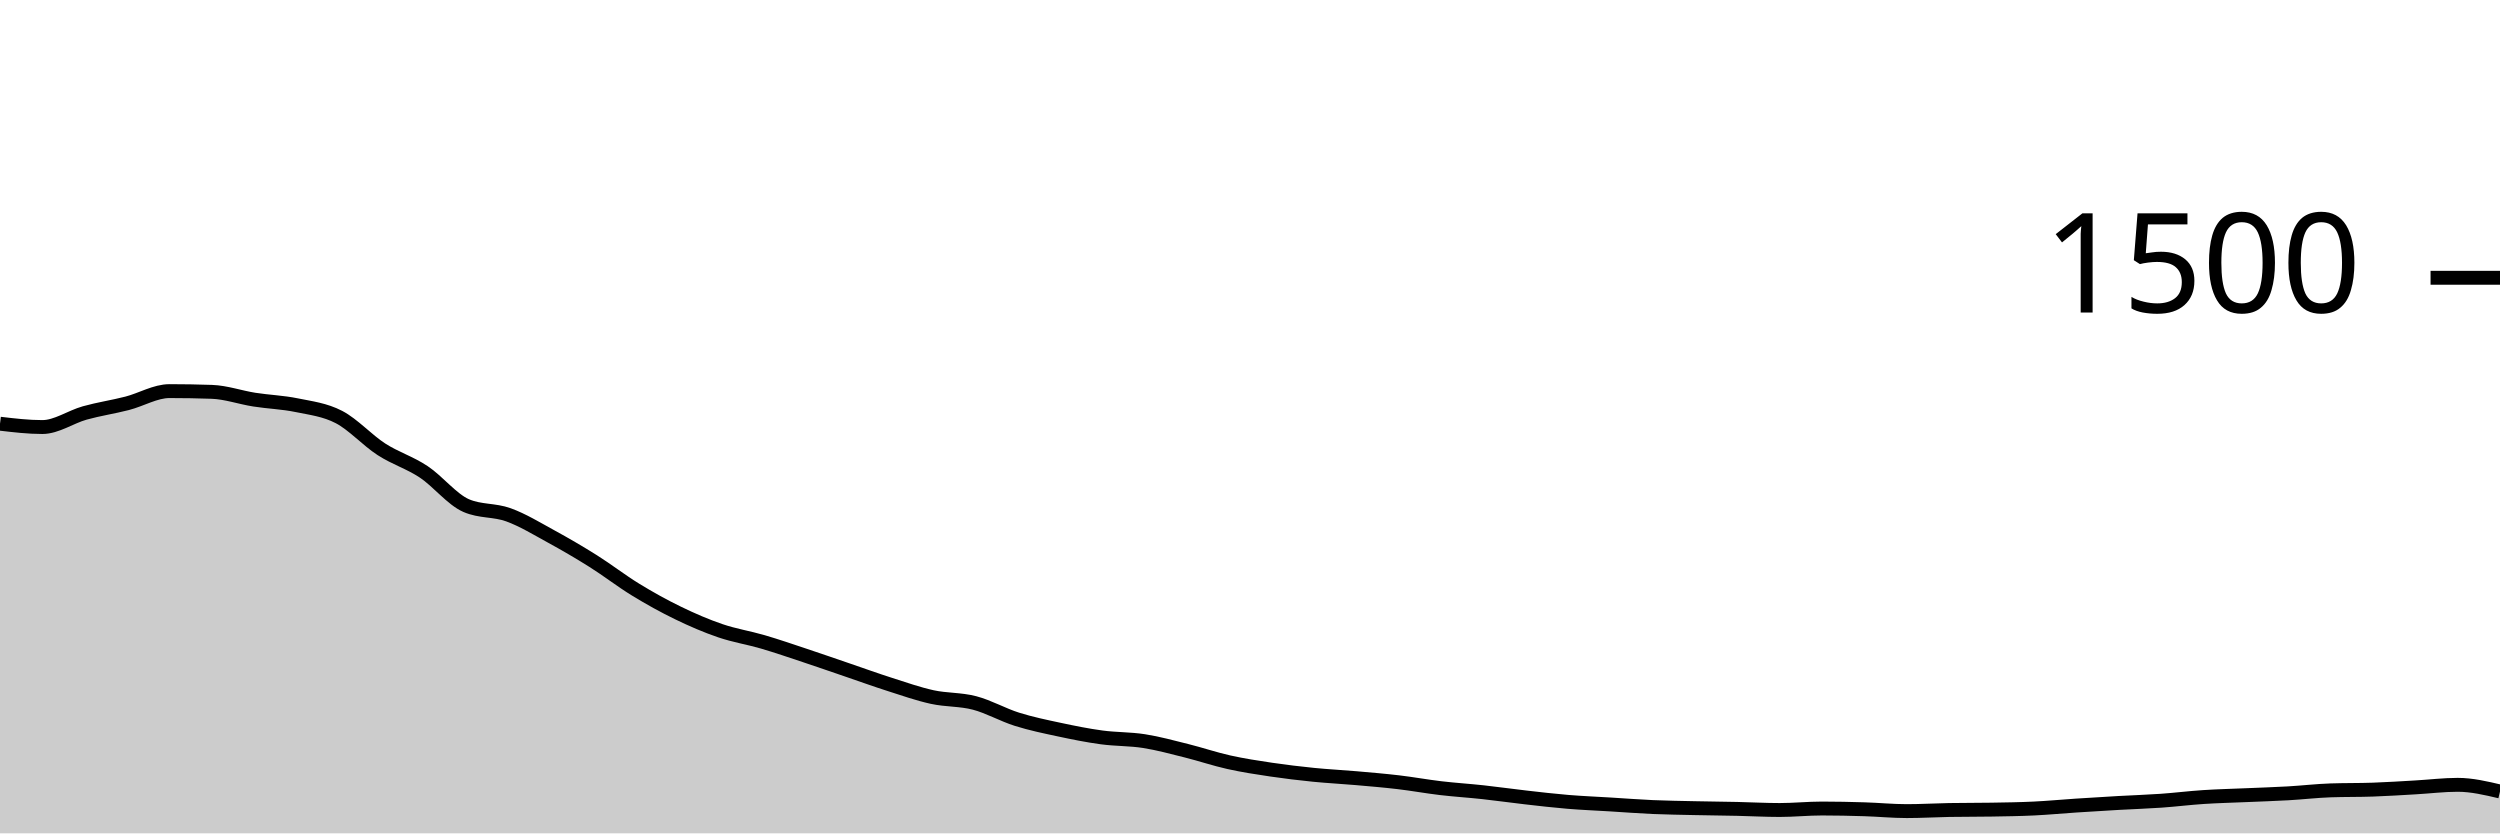
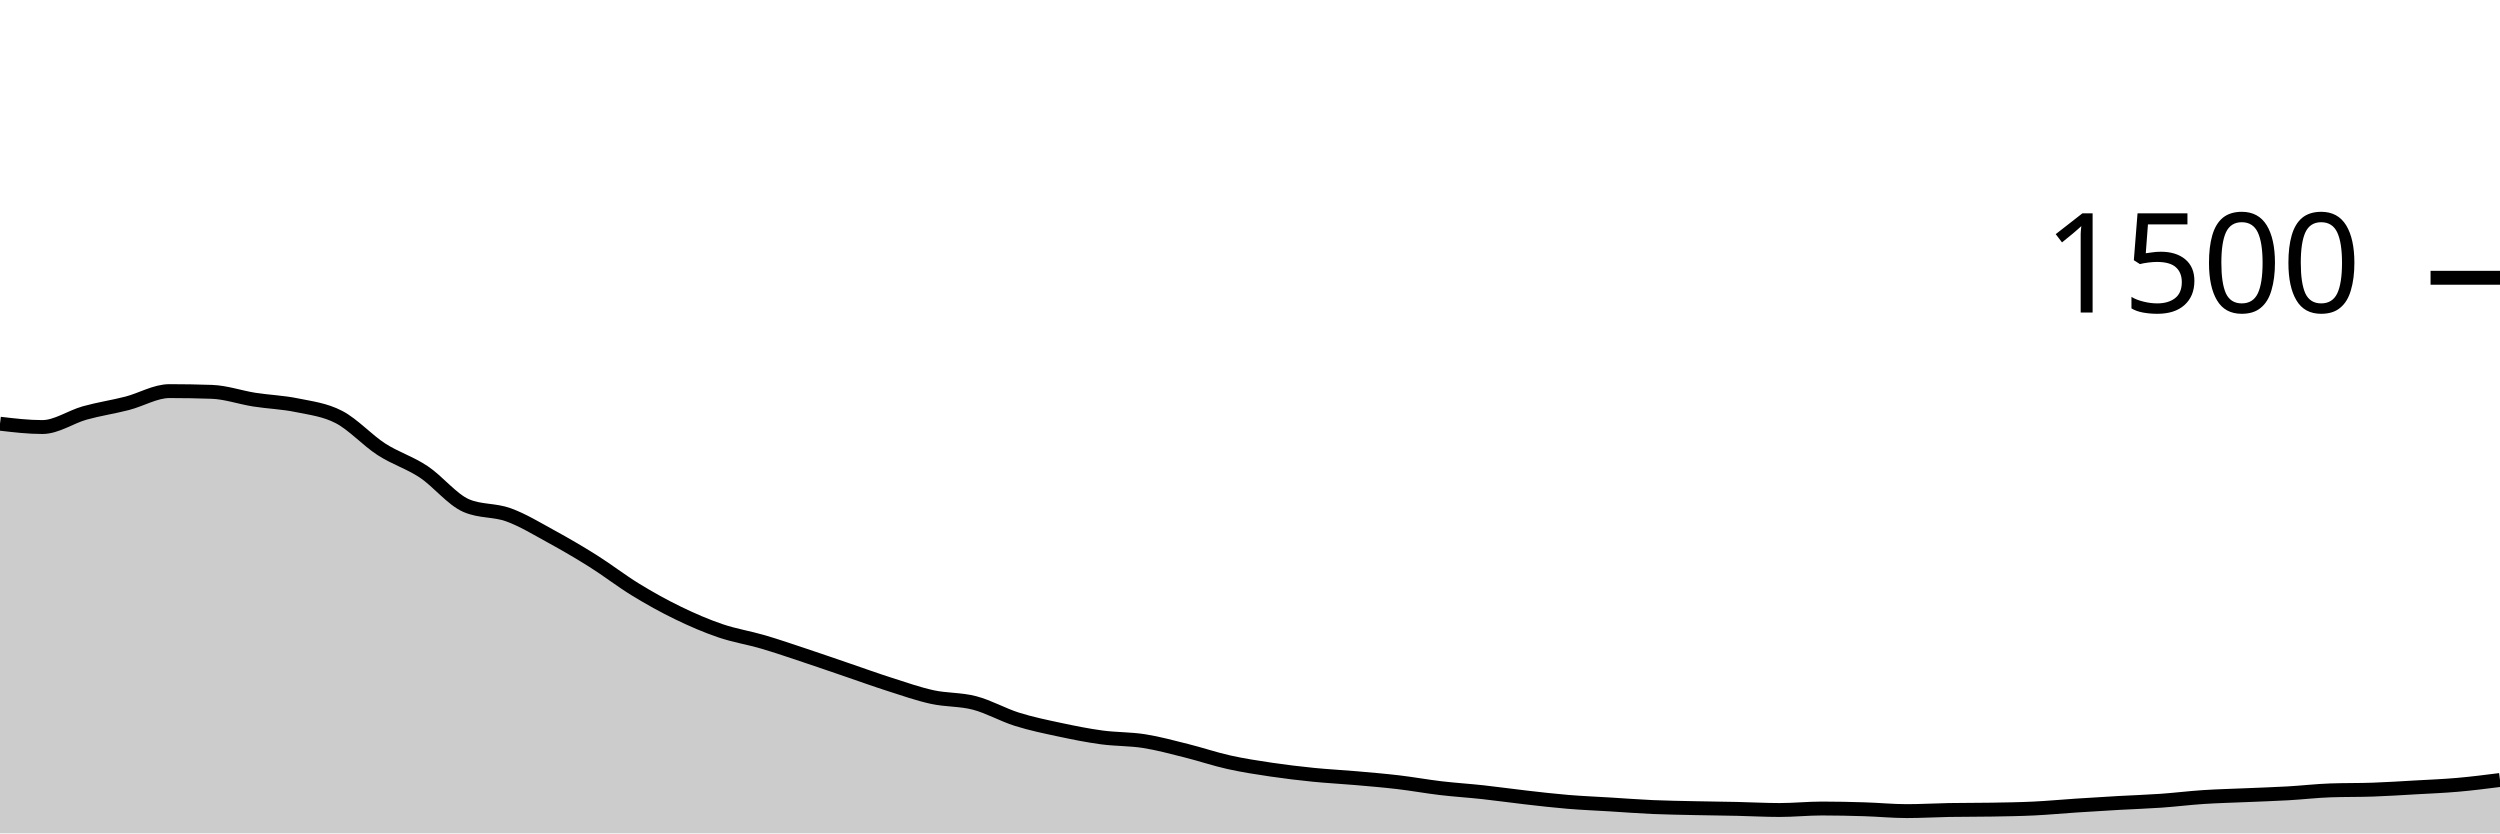
<svg xmlns="http://www.w3.org/2000/svg" viewBox="0 0 180 60">
  <g transform="translate(0,20)">
-     <path class="area" fill="rgba(0, 0, 0, 0.2)" d="M0,10.507C1.017,10.627,2.034,10.747,3.051,10.747C4.068,10.747,5.085,10.018,6.102,9.733C7.119,9.449,8.136,9.302,9.153,9.04C10.169,8.778,11.186,8.16,12.203,8.16C13.22,8.16,14.237,8.178,15.254,8.213C16.271,8.249,17.288,8.613,18.305,8.773C19.322,8.933,20.339,8.964,21.356,9.173C22.373,9.382,23.39,9.498,24.407,10.027C25.424,10.556,26.441,11.689,27.458,12.347C28.475,13.004,29.492,13.298,30.508,13.973C31.525,14.649,32.542,15.956,33.559,16.4C34.576,16.844,35.593,16.698,36.61,17.067C37.627,17.436,38.644,18.058,39.661,18.613C40.678,19.169,41.695,19.76,42.712,20.4C43.729,21.04,44.746,21.831,45.763,22.453C46.78,23.076,47.797,23.64,48.814,24.133C49.831,24.627,50.847,25.067,51.864,25.413C52.881,25.76,53.898,25.916,54.915,26.213C55.932,26.511,56.949,26.862,57.966,27.2C58.983,27.538,60,27.893,61.017,28.24C62.034,28.587,63.051,28.956,64.068,29.28C65.085,29.604,66.102,29.964,67.119,30.187C68.136,30.409,69.153,30.347,70.169,30.613C71.186,30.88,72.203,31.467,73.22,31.787C74.237,32.107,75.254,32.316,76.271,32.533C77.288,32.751,78.305,32.956,79.322,33.093C80.339,33.231,81.356,33.2,82.373,33.36C83.39,33.52,84.407,33.8,85.424,34.053C86.441,34.307,87.458,34.653,88.475,34.88C89.492,35.107,90.508,35.262,91.525,35.413C92.542,35.564,93.559,35.684,94.576,35.787C95.593,35.889,96.61,35.938,97.627,36.027C98.644,36.116,99.661,36.2,100.678,36.32C101.695,36.44,102.712,36.627,103.729,36.747C104.746,36.867,105.763,36.929,106.78,37.04C107.797,37.151,108.814,37.298,109.831,37.413C110.847,37.529,111.864,37.649,112.881,37.733C113.898,37.818,114.915,37.858,115.932,37.92C116.949,37.982,117.966,38.062,118.983,38.107C120,38.151,121.017,38.164,122.034,38.187C123.051,38.209,124.068,38.218,125.085,38.24C126.102,38.262,127.119,38.32,128.136,38.32C129.153,38.32,130.169,38.213,131.186,38.213C132.203,38.213,133.22,38.236,134.237,38.267C135.254,38.298,136.271,38.4,137.288,38.4C138.305,38.4,139.322,38.338,140.339,38.32C141.356,38.302,142.373,38.311,143.39,38.293C144.407,38.276,145.424,38.262,146.441,38.213C147.458,38.164,148.475,38.067,149.492,38C150.508,37.933,151.525,37.871,152.542,37.813C153.559,37.756,154.576,37.724,155.593,37.653C156.61,37.582,157.627,37.453,158.644,37.387C159.661,37.32,160.678,37.298,161.695,37.253C162.712,37.209,163.729,37.178,164.746,37.12C165.763,37.062,166.78,36.942,167.797,36.907C168.814,36.871,169.831,36.889,170.847,36.853C171.864,36.818,172.881,36.751,173.898,36.693C174.915,36.636,175.932,36.507,176.949,36.507C177.966,36.507,178.983,36.747,180,36.987L180,40C178.983,40,177.966,40,176.949,40C175.932,40,174.915,40,173.898,40C172.881,40,171.864,40,170.847,40C169.831,40,168.814,40,167.797,40C166.78,40,165.763,40,164.746,40C163.729,40,162.712,40,161.695,40C160.678,40,159.661,40,158.644,40C157.627,40,156.61,40,155.593,40C154.576,40,153.559,40,152.542,40C151.525,40,150.508,40,149.492,40C148.475,40,147.458,40,146.441,40C145.424,40,144.407,40,143.39,40C142.373,40,141.356,40,140.339,40C139.322,40,138.305,40,137.288,40C136.271,40,135.254,40,134.237,40C133.22,40,132.203,40,131.186,40C130.169,40,129.153,40,128.136,40C127.119,40,126.102,40,125.085,40C124.068,40,123.051,40,122.034,40C121.017,40,120,40,118.983,40C117.966,40,116.949,40,115.932,40C114.915,40,113.898,40,112.881,40C111.864,40,110.847,40,109.831,40C108.814,40,107.797,40,106.78,40C105.763,40,104.746,40,103.729,40C102.712,40,101.695,40,100.678,40C99.661,40,98.644,40,97.627,40C96.61,40,95.593,40,94.576,40C93.559,40,92.542,40,91.525,40C90.508,40,89.492,40,88.475,40C87.458,40,86.441,40,85.424,40C84.407,40,83.39,40,82.373,40C81.356,40,80.339,40,79.322,40C78.305,40,77.288,40,76.271,40C75.254,40,74.237,40,73.22,40C72.203,40,71.186,40,70.169,40C69.153,40,68.136,40,67.119,40C66.102,40,65.085,40,64.068,40C63.051,40,62.034,40,61.017,40C60,40,58.983,40,57.966,40C56.949,40,55.932,40,54.915,40C53.898,40,52.881,40,51.864,40C50.847,40,49.831,40,48.814,40C47.797,40,46.78,40,45.763,40C44.746,40,43.729,40,42.712,40C41.695,40,40.678,40,39.661,40C38.644,40,37.627,40,36.61,40C35.593,40,34.576,40,33.559,40C32.542,40,31.525,40,30.508,40C29.492,40,28.475,40,27.458,40C26.441,40,25.424,40,24.407,40C23.39,40,22.373,40,21.356,40C20.339,40,19.322,40,18.305,40C17.288,40,16.271,40,15.254,40C14.237,40,13.22,40,12.203,40C11.186,40,10.169,40,9.153,40C8.136,40,7.119,40,6.102,40C5.085,40,4.068,40,3.051,40C2.034,40,1.017,40,0,40Z" />
-     <path class="line" stroke="black" fill="none" d="M0,10.507C1.017,10.627,2.034,10.747,3.051,10.747C4.068,10.747,5.085,10.018,6.102,9.733C7.119,9.449,8.136,9.302,9.153,9.04C10.169,8.778,11.186,8.16,12.203,8.16C13.22,8.16,14.237,8.178,15.254,8.213C16.271,8.249,17.288,8.613,18.305,8.773C19.322,8.933,20.339,8.964,21.356,9.173C22.373,9.382,23.39,9.498,24.407,10.027C25.424,10.556,26.441,11.689,27.458,12.347C28.475,13.004,29.492,13.298,30.508,13.973C31.525,14.649,32.542,15.956,33.559,16.4C34.576,16.844,35.593,16.698,36.61,17.067C37.627,17.436,38.644,18.058,39.661,18.613C40.678,19.169,41.695,19.76,42.712,20.4C43.729,21.04,44.746,21.831,45.763,22.453C46.78,23.076,47.797,23.64,48.814,24.133C49.831,24.627,50.847,25.067,51.864,25.413C52.881,25.76,53.898,25.916,54.915,26.213C55.932,26.511,56.949,26.862,57.966,27.2C58.983,27.538,60,27.893,61.017,28.24C62.034,28.587,63.051,28.956,64.068,29.28C65.085,29.604,66.102,29.964,67.119,30.187C68.136,30.409,69.153,30.347,70.169,30.613C71.186,30.88,72.203,31.467,73.22,31.787C74.237,32.107,75.254,32.316,76.271,32.533C77.288,32.751,78.305,32.956,79.322,33.093C80.339,33.231,81.356,33.2,82.373,33.36C83.39,33.52,84.407,33.8,85.424,34.053C86.441,34.307,87.458,34.653,88.475,34.88C89.492,35.107,90.508,35.262,91.525,35.413C92.542,35.564,93.559,35.684,94.576,35.787C95.593,35.889,96.61,35.938,97.627,36.027C98.644,36.116,99.661,36.2,100.678,36.32C101.695,36.44,102.712,36.627,103.729,36.747C104.746,36.867,105.763,36.929,106.78,37.04C107.797,37.151,108.814,37.298,109.831,37.413C110.847,37.529,111.864,37.649,112.881,37.733C113.898,37.818,114.915,37.858,115.932,37.92C116.949,37.982,117.966,38.062,118.983,38.107C120,38.151,121.017,38.164,122.034,38.187C123.051,38.209,124.068,38.218,125.085,38.24C126.102,38.262,127.119,38.32,128.136,38.32C129.153,38.32,130.169,38.213,131.186,38.213C132.203,38.213,133.22,38.236,134.237,38.267C135.254,38.298,136.271,38.4,137.288,38.4C138.305,38.4,139.322,38.338,140.339,38.32C141.356,38.302,142.373,38.311,143.39,38.293C144.407,38.276,145.424,38.262,146.441,38.213C147.458,38.164,148.475,38.067,149.492,38C150.508,37.933,151.525,37.871,152.542,37.813C153.559,37.756,154.576,37.724,155.593,37.653C156.61,37.582,157.627,37.453,158.644,37.387C159.661,37.32,160.678,37.298,161.695,37.253C162.712,37.209,163.729,37.178,164.746,37.12C165.763,37.062,166.78,36.942,167.797,36.907C168.814,36.871,169.831,36.889,170.847,36.853C171.864,36.818,172.881,36.751,173.898,36.693C174.915,36.636,175.932,36.507,176.949,36.507C177.966,36.507,178.983,36.747,180,36.987" />
+     <path class="area" fill="rgba(0, 0, 0, 0.2)" d="M0,10.507C1.017,10.627,2.034,10.747,3.051,10.747C4.068,10.747,5.085,10.018,6.102,9.733C7.119,9.449,8.136,9.302,9.153,9.04C10.169,8.778,11.186,8.16,12.203,8.16C13.22,8.16,14.237,8.178,15.254,8.213C16.271,8.249,17.288,8.613,18.305,8.773C19.322,8.933,20.339,8.964,21.356,9.173C22.373,9.382,23.39,9.498,24.407,10.027C25.424,10.556,26.441,11.689,27.458,12.347C28.475,13.004,29.492,13.298,30.508,13.973C31.525,14.649,32.542,15.956,33.559,16.4C34.576,16.844,35.593,16.698,36.61,17.067C37.627,17.436,38.644,18.058,39.661,18.613C40.678,19.169,41.695,19.76,42.712,20.4C43.729,21.04,44.746,21.831,45.763,22.453C46.78,23.076,47.797,23.64,48.814,24.133C49.831,24.627,50.847,25.067,51.864,25.413C52.881,25.76,53.898,25.916,54.915,26.213C55.932,26.511,56.949,26.862,57.966,27.2C58.983,27.538,60,27.893,61.017,28.24C62.034,28.587,63.051,28.956,64.068,29.28C65.085,29.604,66.102,29.964,67.119,30.187C68.136,30.409,69.153,30.347,70.169,30.613C71.186,30.88,72.203,31.467,73.22,31.787C74.237,32.107,75.254,32.316,76.271,32.533C77.288,32.751,78.305,32.956,79.322,33.093C80.339,33.231,81.356,33.2,82.373,33.36C83.39,33.52,84.407,33.8,85.424,34.053C86.441,34.307,87.458,34.653,88.475,34.88C89.492,35.107,90.508,35.262,91.525,35.413C92.542,35.564,93.559,35.684,94.576,35.787C95.593,35.889,96.61,35.938,97.627,36.027C98.644,36.116,99.661,36.2,100.678,36.32C101.695,36.44,102.712,36.627,103.729,36.747C104.746,36.867,105.763,36.929,106.78,37.04C107.797,37.151,108.814,37.298,109.831,37.413C110.847,37.529,111.864,37.649,112.881,37.733C113.898,37.818,114.915,37.858,115.932,37.92C116.949,37.982,117.966,38.062,118.983,38.107C120,38.151,121.017,38.164,122.034,38.187C123.051,38.209,124.068,38.218,125.085,38.24C126.102,38.262,127.119,38.32,128.136,38.32C129.153,38.32,130.169,38.213,131.186,38.213C132.203,38.213,133.22,38.236,134.237,38.267C135.254,38.298,136.271,38.4,137.288,38.4C138.305,38.4,139.322,38.338,140.339,38.32C141.356,38.302,142.373,38.311,143.39,38.293C144.407,38.276,145.424,38.262,146.441,38.213C147.458,38.164,148.475,38.067,149.492,38C150.508,37.933,151.525,37.871,152.542,37.813C153.559,37.756,154.576,37.724,155.593,37.653C156.61,37.582,157.627,37.453,158.644,37.387C159.661,37.32,160.678,37.298,161.695,37.253C162.712,37.209,163.729,37.178,164.746,37.12C165.763,37.062,166.78,36.942,167.797,36.907C168.814,36.871,169.831,36.889,170.847,36.853C171.864,36.818,172.881,36.751,173.898,36.693C174.915,36.636,175.932,36.596,176.949,36.507C177.966,36.418,178.983,36.289,180,36.16L180,40C178.983,40,177.966,40,176.949,40C175.932,40,174.915,40,173.898,40C172.881,40,171.864,40,170.847,40C169.831,40,168.814,40,167.797,40C166.78,40,165.763,40,164.746,40C163.729,40,162.712,40,161.695,40C160.678,40,159.661,40,158.644,40C157.627,40,156.61,40,155.593,40C154.576,40,153.559,40,152.542,40C151.525,40,150.508,40,149.492,40C148.475,40,147.458,40,146.441,40C145.424,40,144.407,40,143.39,40C142.373,40,141.356,40,140.339,40C139.322,40,138.305,40,137.288,40C136.271,40,135.254,40,134.237,40C133.22,40,132.203,40,131.186,40C130.169,40,129.153,40,128.136,40C127.119,40,126.102,40,125.085,40C124.068,40,123.051,40,122.034,40C121.017,40,120,40,118.983,40C117.966,40,116.949,40,115.932,40C114.915,40,113.898,40,112.881,40C111.864,40,110.847,40,109.831,40C108.814,40,107.797,40,106.78,40C105.763,40,104.746,40,103.729,40C102.712,40,101.695,40,100.678,40C99.661,40,98.644,40,97.627,40C96.61,40,95.593,40,94.576,40C93.559,40,92.542,40,91.525,40C90.508,40,89.492,40,88.475,40C87.458,40,86.441,40,85.424,40C84.407,40,83.39,40,82.373,40C81.356,40,80.339,40,79.322,40C78.305,40,77.288,40,76.271,40C75.254,40,74.237,40,73.22,40C72.203,40,71.186,40,70.169,40C69.153,40,68.136,40,67.119,40C66.102,40,65.085,40,64.068,40C63.051,40,62.034,40,61.017,40C60,40,58.983,40,57.966,40C56.949,40,55.932,40,54.915,40C53.898,40,52.881,40,51.864,40C50.847,40,49.831,40,48.814,40C47.797,40,46.78,40,45.763,40C44.746,40,43.729,40,42.712,40C41.695,40,40.678,40,39.661,40C38.644,40,37.627,40,36.61,40C35.593,40,34.576,40,33.559,40C32.542,40,31.525,40,30.508,40C29.492,40,28.475,40,27.458,40C26.441,40,25.424,40,24.407,40C23.39,40,22.373,40,21.356,40C20.339,40,19.322,40,18.305,40C17.288,40,16.271,40,15.254,40C14.237,40,13.22,40,12.203,40C11.186,40,10.169,40,9.153,40C8.136,40,7.119,40,6.102,40C5.085,40,4.068,40,3.051,40C2.034,40,1.017,40,0,40Z" />
+     <path class="line" stroke="black" fill="none" d="M0,10.507C1.017,10.627,2.034,10.747,3.051,10.747C4.068,10.747,5.085,10.018,6.102,9.733C7.119,9.449,8.136,9.302,9.153,9.04C10.169,8.778,11.186,8.16,12.203,8.16C13.22,8.16,14.237,8.178,15.254,8.213C16.271,8.249,17.288,8.613,18.305,8.773C19.322,8.933,20.339,8.964,21.356,9.173C22.373,9.382,23.39,9.498,24.407,10.027C25.424,10.556,26.441,11.689,27.458,12.347C28.475,13.004,29.492,13.298,30.508,13.973C31.525,14.649,32.542,15.956,33.559,16.4C34.576,16.844,35.593,16.698,36.61,17.067C37.627,17.436,38.644,18.058,39.661,18.613C40.678,19.169,41.695,19.76,42.712,20.4C43.729,21.04,44.746,21.831,45.763,22.453C46.78,23.076,47.797,23.64,48.814,24.133C49.831,24.627,50.847,25.067,51.864,25.413C52.881,25.76,53.898,25.916,54.915,26.213C55.932,26.511,56.949,26.862,57.966,27.2C58.983,27.538,60,27.893,61.017,28.24C62.034,28.587,63.051,28.956,64.068,29.28C65.085,29.604,66.102,29.964,67.119,30.187C68.136,30.409,69.153,30.347,70.169,30.613C71.186,30.88,72.203,31.467,73.22,31.787C74.237,32.107,75.254,32.316,76.271,32.533C77.288,32.751,78.305,32.956,79.322,33.093C80.339,33.231,81.356,33.2,82.373,33.36C83.39,33.52,84.407,33.8,85.424,34.053C86.441,34.307,87.458,34.653,88.475,34.88C89.492,35.107,90.508,35.262,91.525,35.413C92.542,35.564,93.559,35.684,94.576,35.787C95.593,35.889,96.61,35.938,97.627,36.027C98.644,36.116,99.661,36.2,100.678,36.32C101.695,36.44,102.712,36.627,103.729,36.747C104.746,36.867,105.763,36.929,106.78,37.04C107.797,37.151,108.814,37.298,109.831,37.413C110.847,37.529,111.864,37.649,112.881,37.733C113.898,37.818,114.915,37.858,115.932,37.92C116.949,37.982,117.966,38.062,118.983,38.107C120,38.151,121.017,38.164,122.034,38.187C123.051,38.209,124.068,38.218,125.085,38.24C126.102,38.262,127.119,38.32,128.136,38.32C129.153,38.32,130.169,38.213,131.186,38.213C132.203,38.213,133.22,38.236,134.237,38.267C135.254,38.298,136.271,38.4,137.288,38.4C138.305,38.4,139.322,38.338,140.339,38.32C141.356,38.302,142.373,38.311,143.39,38.293C144.407,38.276,145.424,38.262,146.441,38.213C147.458,38.164,148.475,38.067,149.492,38C150.508,37.933,151.525,37.871,152.542,37.813C153.559,37.756,154.576,37.724,155.593,37.653C156.61,37.582,157.627,37.453,158.644,37.387C159.661,37.32,160.678,37.298,161.695,37.253C162.712,37.209,163.729,37.178,164.746,37.12C165.763,37.062,166.78,36.942,167.797,36.907C168.814,36.871,169.831,36.889,170.847,36.853C171.864,36.818,172.881,36.751,173.898,36.693C174.915,36.636,175.932,36.596,176.949,36.507C177.966,36.418,178.983,36.289,180,36.16" />
    <path class="axis-ceiling" stroke-width="1" stroke="black" fill="none" d="M175,0L180,0" />
    <text class="axis-ceiling-label" font-family="sans-serif" text-anchor="end" font-size="10px" x="170" y="2.5">1500</text>
  </g>
</svg>
